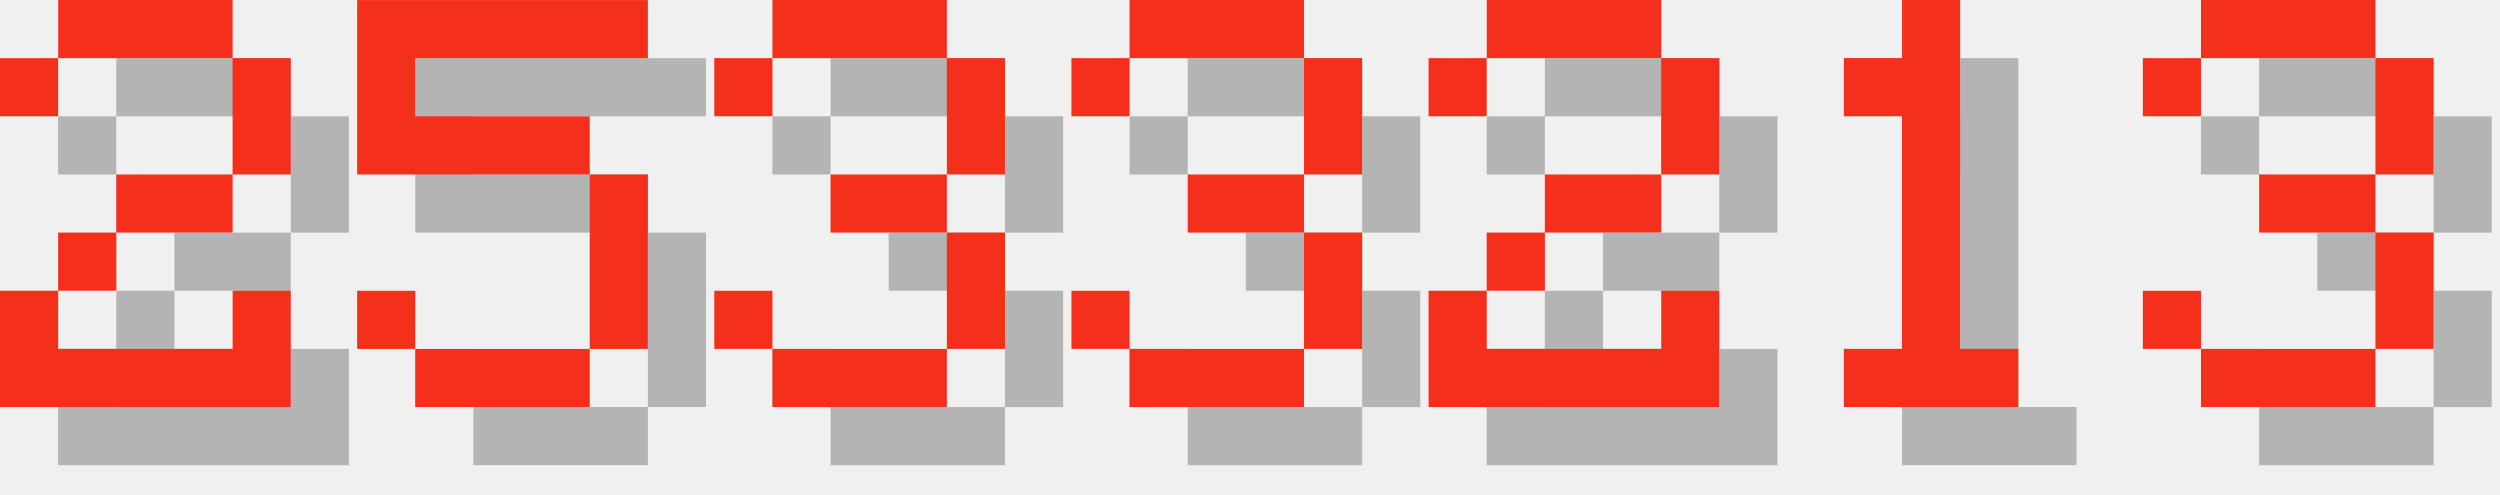
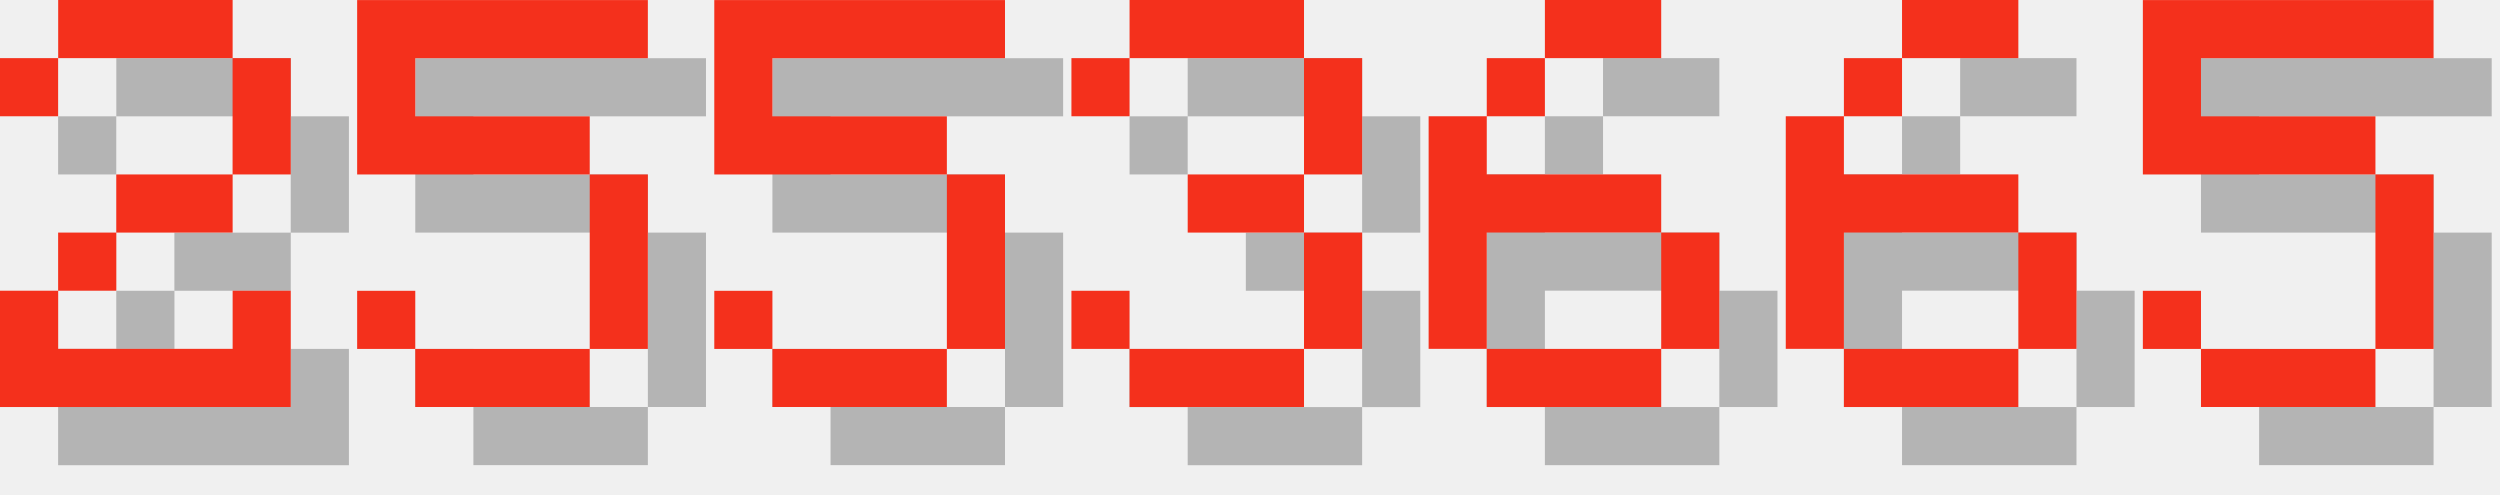
<svg xmlns="http://www.w3.org/2000/svg" version="1.1" width="182.0" height="36">
  <style>
        .text-foreground {
            fill: #F4301C;
        }
        .text-shadow {
            fill: #000000;
            fill-opacity: 0.25;
        }
    </style>
  <g class="digit" id="digit_2" transform="translate(0.0, 0), scale(4)">
    <path id="digit_2_shadow" class="text-shadow" d="m1.058 2.117v1.058h1.058v-1.058h3.175v2.117h-2.117v1.058h-1.058v1.058h-1.058v2.117h5.292v-2.117h-1.058v1.058h-3.175v-1.058h1.058v-1.058h2.117v-1.058h1.058v-2.117h-1.058v-1.058h-3.175v1.058h-1.058z" fill-opacity=".5" style="paint-order:stroke fill markers" />
    <path id="digit_2_fg" class="text-foreground" d="m0 1.058v1.058h1.058v-1.058h3.175v2.117h-2.117v1.058h-1.058v1.058h-1.058v2.117h5.292v-2.117h-1.058v1.058h-3.175v-1.058h1.058v-1.058h2.117v-1.058h1.058v-2.117h-1.058v-1.058h-3.175v1.058h-1.058z" fill="#fff" style="paint-order:stroke fill markers" />
  </g>
  <g class="digit" id="digit_5" transform="translate(26.0, 0), scale(4)">
    <path id="digit_5_shadow" class="text-shadow" d="m1.058 1.058v3.175h4.233v3.175h-3.175v-1.058h-1.058v1.058h1.058v1.058h3.175v-1.058h1.058v-3.175h-1.058v-1.058h-3.175v-1.058h4.233v-1.058h-5.292z" fill-opacity=".5" style="paint-order:stroke fill markers" />
    <path id="digit_5_fg" class="text-foreground" d="m0 0v3.175h4.233v3.175h-3.175v-1.058h-1.058v1.058h1.058v1.058h3.175v-1.058h1.058v-3.175h-1.058v-1.058h-3.175v-1.058h4.233v-1.058h-5.292z" fill="#fff" style="paint-order:stroke fill markers" />
  </g>
-   <g class="digit" id="digit_3" transform="translate(52.0, 0), scale(4)">
-     <path id="digit_3_shadow" class="text-shadow" d="m1.058 2.117v1.058h1.058v-1.058h3.175v2.117h-2.117v1.058h2.117v2.117h-3.175v-1.058h-1.058v1.058h1.058v1.058h3.175v-1.058h1.058v-2.117h-1.058v-1.058h1.058v-2.117h-1.058v-1.058h-3.175v1.058h-1.058z" fill-opacity=".5" style="paint-order:stroke fill markers" />
-     <path id="digit_3_fg" class="text-foreground" d="m0 1.058v1.058h1.058v-1.058h3.175v2.117h-2.117v1.058h2.117v2.117h-3.175v-1.058h-1.058v1.058h1.058v1.058h3.175v-1.058h1.058v-2.117h-1.058v-1.058h1.058v-2.117h-1.058v-1.058h-3.175v1.058h-1.058z" fill="#fff" style="paint-order:stroke fill markers" />
+   <g class="digit" id="digit_5" transform="translate(52.0, 0), scale(4)">
+     <path id="digit_5_shadow" class="text-shadow" d="m1.058 1.058v3.175h4.233v3.175h-3.175v-1.058h-1.058v1.058h1.058v1.058h3.175v-1.058h1.058v-3.175h-1.058v-1.058h-3.175v-1.058h4.233v-1.058h-5.292z" fill-opacity=".5" style="paint-order:stroke fill markers" />
+     <path id="digit_5_fg" class="text-foreground" d="m0 0v3.175h4.233v3.175h-3.175v-1.058h-1.058v1.058h1.058v1.058h3.175v-1.058h1.058v-3.175h-1.058v-1.058h-3.175v-1.058h4.233v-1.058h-5.292z" fill="#fff" style="paint-order:stroke fill markers" />
  </g>
  <g class="digit" id="digit_3" transform="translate(78.0, 0), scale(4)">
    <path id="digit_3_shadow" class="text-shadow" d="m1.058 2.117v1.058h1.058v-1.058h3.175v2.117h-2.117v1.058h2.117v2.117h-3.175v-1.058h-1.058v1.058h1.058v1.058h3.175v-1.058h1.058v-2.117h-1.058v-1.058h1.058v-2.117h-1.058v-1.058h-3.175v1.058h-1.058z" fill-opacity=".5" style="paint-order:stroke fill markers" />
    <path id="digit_3_fg" class="text-foreground" d="m0 1.058v1.058h1.058v-1.058h3.175v2.117h-2.117v1.058h2.117v2.117h-3.175v-1.058h-1.058v1.058h1.058v1.058h3.175v-1.058h1.058v-2.117h-1.058v-1.058h1.058v-2.117h-1.058v-1.058h-3.175v1.058h-1.058z" fill="#fff" style="paint-order:stroke fill markers" />
  </g>
-   <g class="digit" id="digit_2" transform="translate(104.0, 0), scale(4)">
-     <path id="digit_2_shadow" class="text-shadow" d="m1.058 2.117v1.058h1.058v-1.058h3.175v2.117h-2.117v1.058h-1.058v1.058h-1.058v2.117h5.292v-2.117h-1.058v1.058h-3.175v-1.058h1.058v-1.058h2.117v-1.058h1.058v-2.117h-1.058v-1.058h-3.175v1.058h-1.058z" fill-opacity=".5" style="paint-order:stroke fill markers" />
-     <path id="digit_2_fg" class="text-foreground" d="m0 1.058v1.058h1.058v-1.058h3.175v2.117h-2.117v1.058h-1.058v1.058h-1.058v2.117h5.292v-2.117h-1.058v1.058h-3.175v-1.058h1.058v-1.058h2.117v-1.058h1.058v-2.117h-1.058v-1.058h-3.175v1.058h-1.058z" fill="#fff" style="paint-order:stroke fill markers" />
+   <g class="digit" id="digit_6" transform="translate(104.0, 0), scale(4)">
+     <path id="digit_6_shadow" class="text-shadow" d="m3.175 1.058v1.058h2.117v-1.058h-2.117zm0 1.058h-1.058v1.058h1.058v-1.058zm-1.058 1.058h-1.058v4.233h1.058v-2.117h3.175v-1.058h-3.175v-1.058zm3.175 2.117v2.117h1.058v-2.117h-1.058zm0 2.117h-3.175v1.058h3.175v-1.058z" fill-opacity=".5" style="paint-order:stroke fill markers" />
+     <path id="digit_6_fg" class="text-foreground" d="m2.117 0v1.058h2.117v-1.058h-2.117zm0 1.058h-1.058v1.058h1.058v-1.058zm-1.058 1.058h-1.058v4.233h1.058v-2.117h3.175v-1.058h-3.175v-1.058zm3.175 2.117v2.117h1.058v-2.117h-1.058zm0 2.117h-3.175v1.058h3.175v-1.058z" fill="#fff" style="paint-order:stroke fill markers" />
  </g>
-   <g class="digit" id="digit_1" transform="translate(130.0, 0), scale(4)">
-     <path id="digit_1_shadow" class="text-shadow" d="m2.117 2.117v1.058h1.058v4.233h-1.058v1.058h3.175v-1.058h-1.058v-6.35h-1.058v1.058h-1.058z" fill-opacity=".5" style="paint-order:stroke fill markers" />
-     <path id="digit_1_fg" class="text-foreground" d="m1.058 1.058v1.058h1.058v4.233h-1.058v1.058h3.175v-1.058h-1.058v-6.35h-1.058v1.058h-1.058z" fill="#fff" style="paint-order:stroke fill markers" />
+   <g class="digit" id="digit_6" transform="translate(130.0, 0), scale(4)">
+     <path id="digit_6_shadow" class="text-shadow" d="m3.175 1.058v1.058h2.117v-1.058h-2.117zm0 1.058h-1.058v1.058h1.058v-1.058zm-1.058 1.058h-1.058v4.233h1.058v-2.117h3.175v-1.058h-3.175v-1.058zm3.175 2.117v2.117h1.058v-2.117h-1.058zm0 2.117h-3.175v1.058h3.175v-1.058z" fill-opacity=".5" style="paint-order:stroke fill markers" />
+     <path id="digit_6_fg" class="text-foreground" d="m2.117 0v1.058h2.117v-1.058h-2.117zm0 1.058h-1.058v1.058h1.058v-1.058zm-1.058 1.058h-1.058v4.233h1.058v-2.117h3.175v-1.058h-3.175v-1.058zm3.175 2.117v2.117h1.058v-2.117h-1.058zm0 2.117h-3.175v1.058h3.175v-1.058z" fill="#fff" style="paint-order:stroke fill markers" />
  </g>
-   <g class="digit" id="digit_3" transform="translate(156.0, 0), scale(4)">
-     <path id="digit_3_shadow" class="text-shadow" d="m1.058 2.117v1.058h1.058v-1.058h3.175v2.117h-2.117v1.058h2.117v2.117h-3.175v-1.058h-1.058v1.058h1.058v1.058h3.175v-1.058h1.058v-2.117h-1.058v-1.058h1.058v-2.117h-1.058v-1.058h-3.175v1.058h-1.058z" fill-opacity=".5" style="paint-order:stroke fill markers" />
-     <path id="digit_3_fg" class="text-foreground" d="m0 1.058v1.058h1.058v-1.058h3.175v2.117h-2.117v1.058h2.117v2.117h-3.175v-1.058h-1.058v1.058h1.058v1.058h3.175v-1.058h1.058v-2.117h-1.058v-1.058h1.058v-2.117h-1.058v-1.058h-3.175v1.058h-1.058z" fill="#fff" style="paint-order:stroke fill markers" />
+   <g class="digit" id="digit_5" transform="translate(156.0, 0), scale(4)">
+     <path id="digit_5_shadow" class="text-shadow" d="m1.058 1.058v3.175h4.233v3.175h-3.175v-1.058h-1.058v1.058h1.058v1.058h3.175v-1.058h1.058v-3.175h-1.058v-1.058h-3.175v-1.058h4.233v-1.058h-5.292z" fill-opacity=".5" style="paint-order:stroke fill markers" />
+     <path id="digit_5_fg" class="text-foreground" d="m0 0v3.175h4.233v3.175h-3.175v-1.058h-1.058v1.058h1.058v1.058h3.175v-1.058h1.058v-3.175h-1.058v-1.058h-3.175v-1.058h4.233v-1.058h-5.292z" fill="#fff" style="paint-order:stroke fill markers" />
  </g>
</svg>
